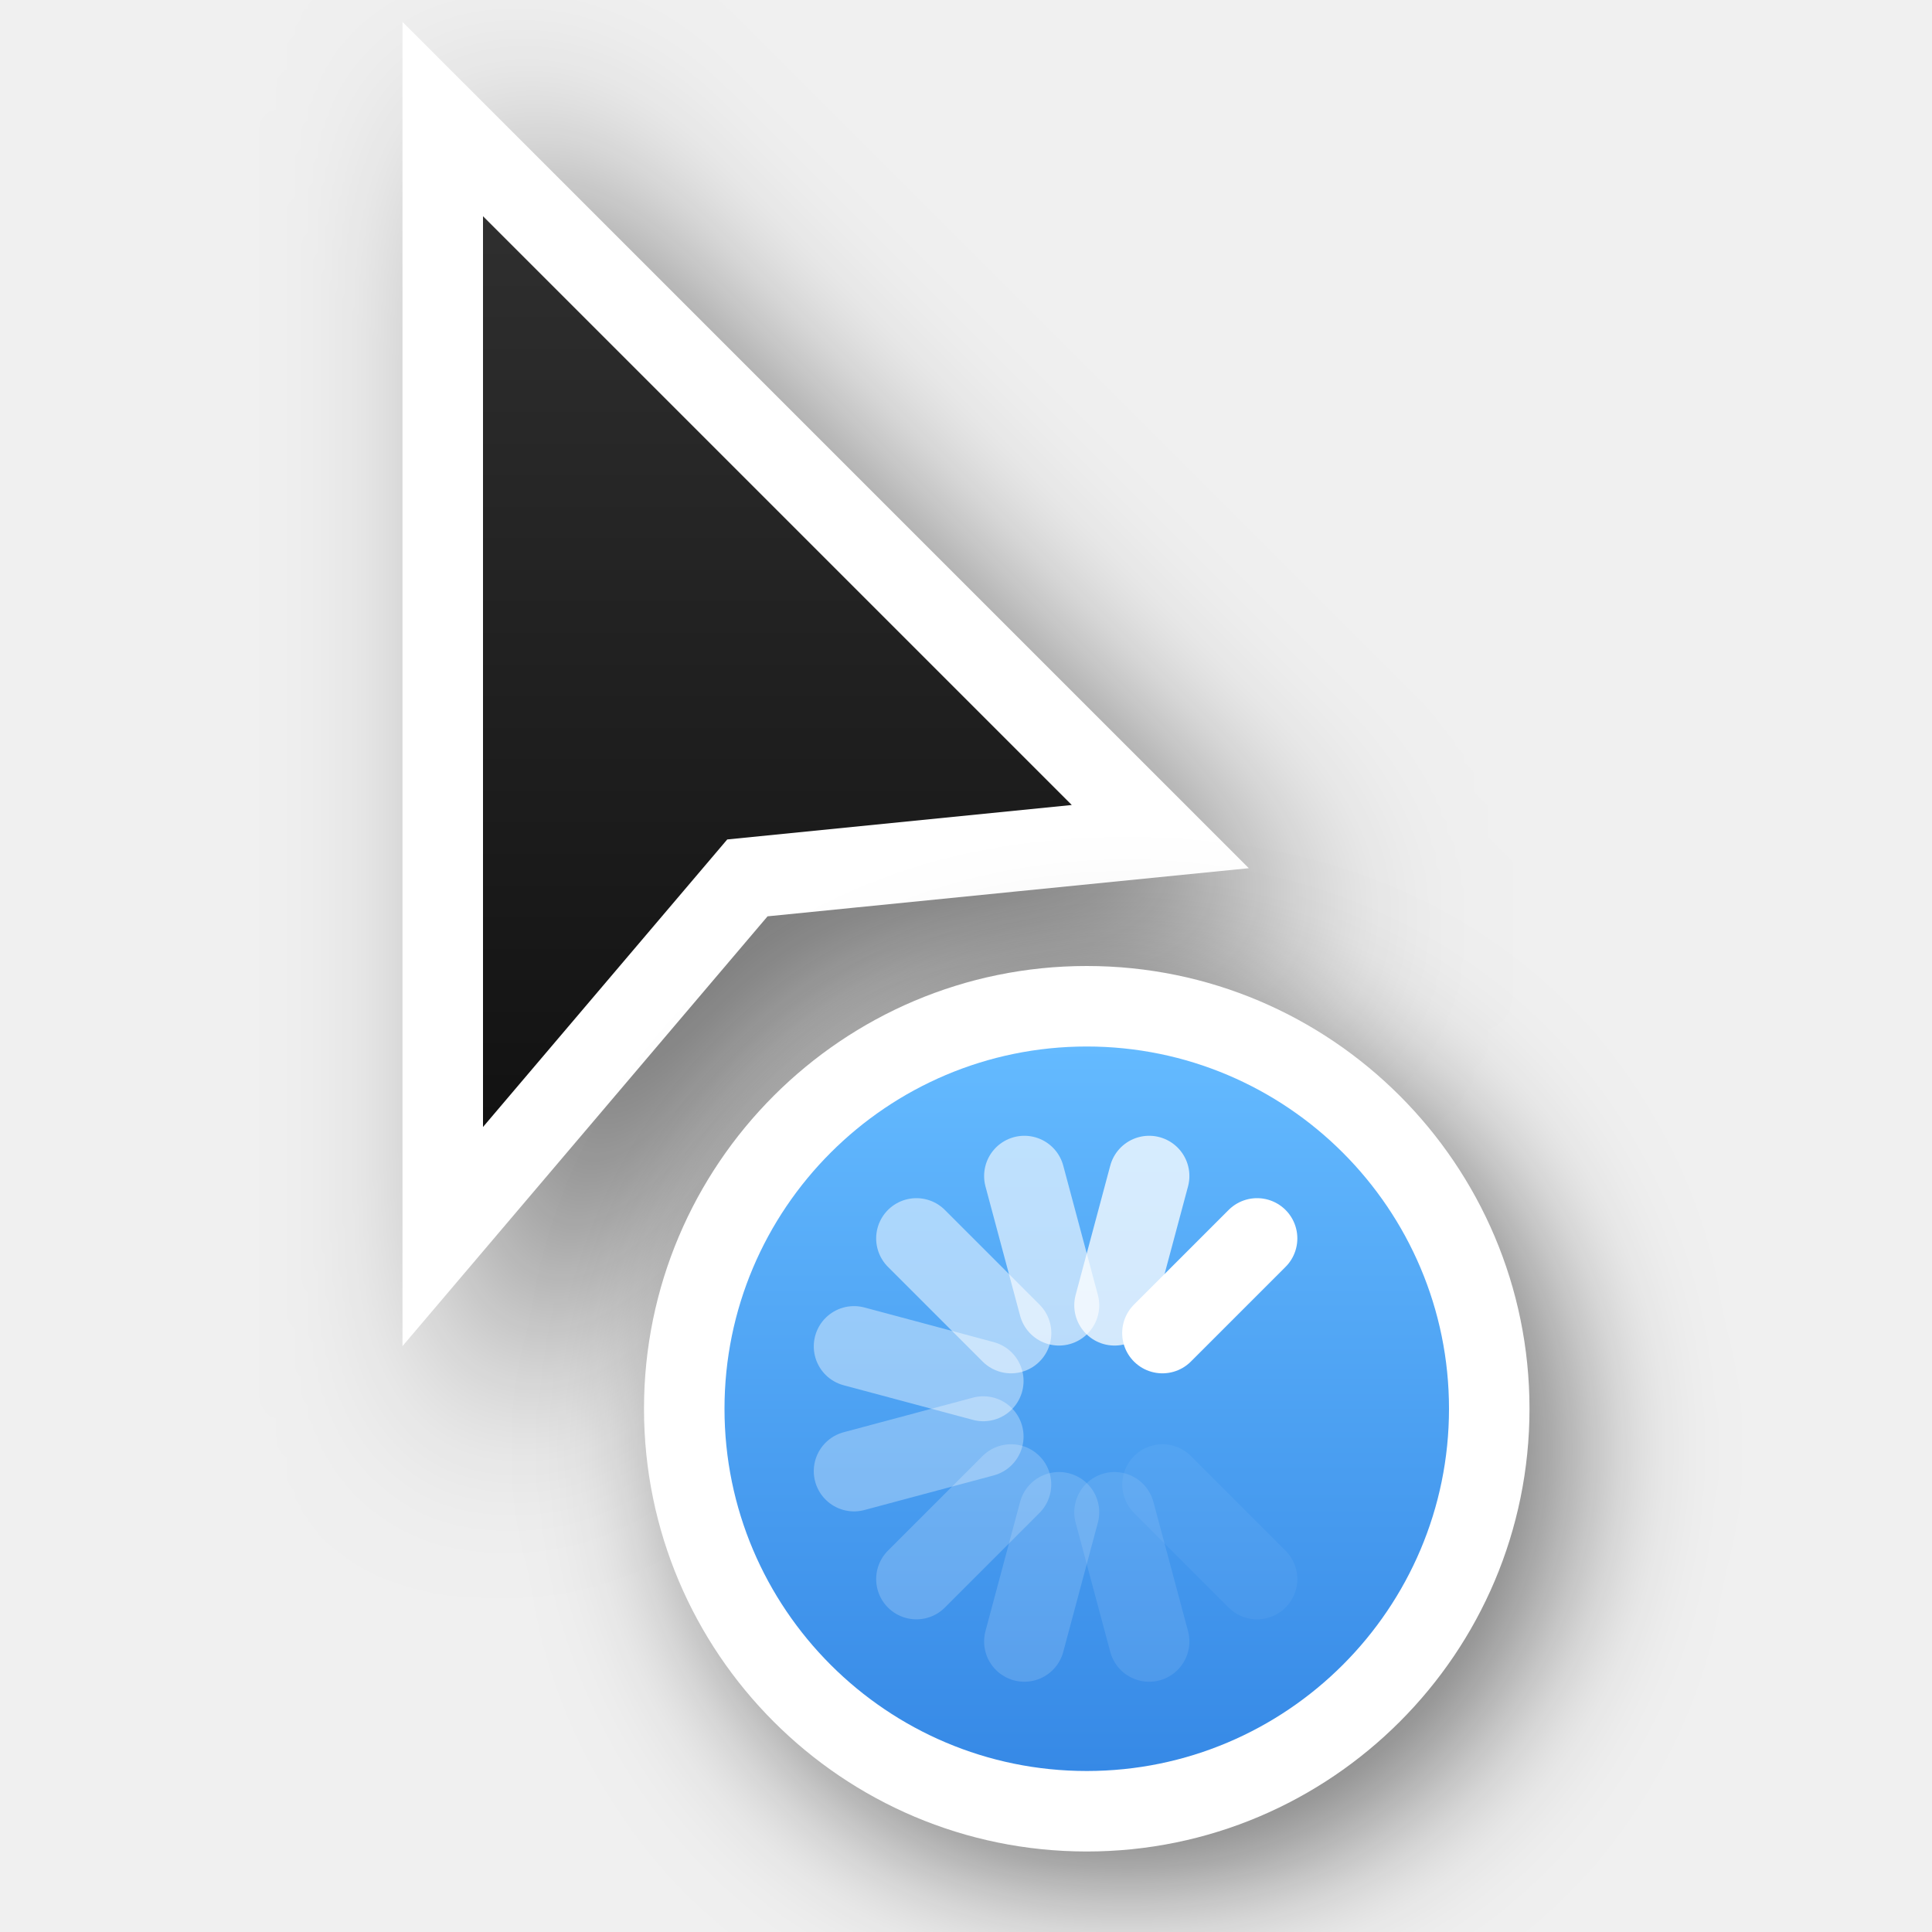
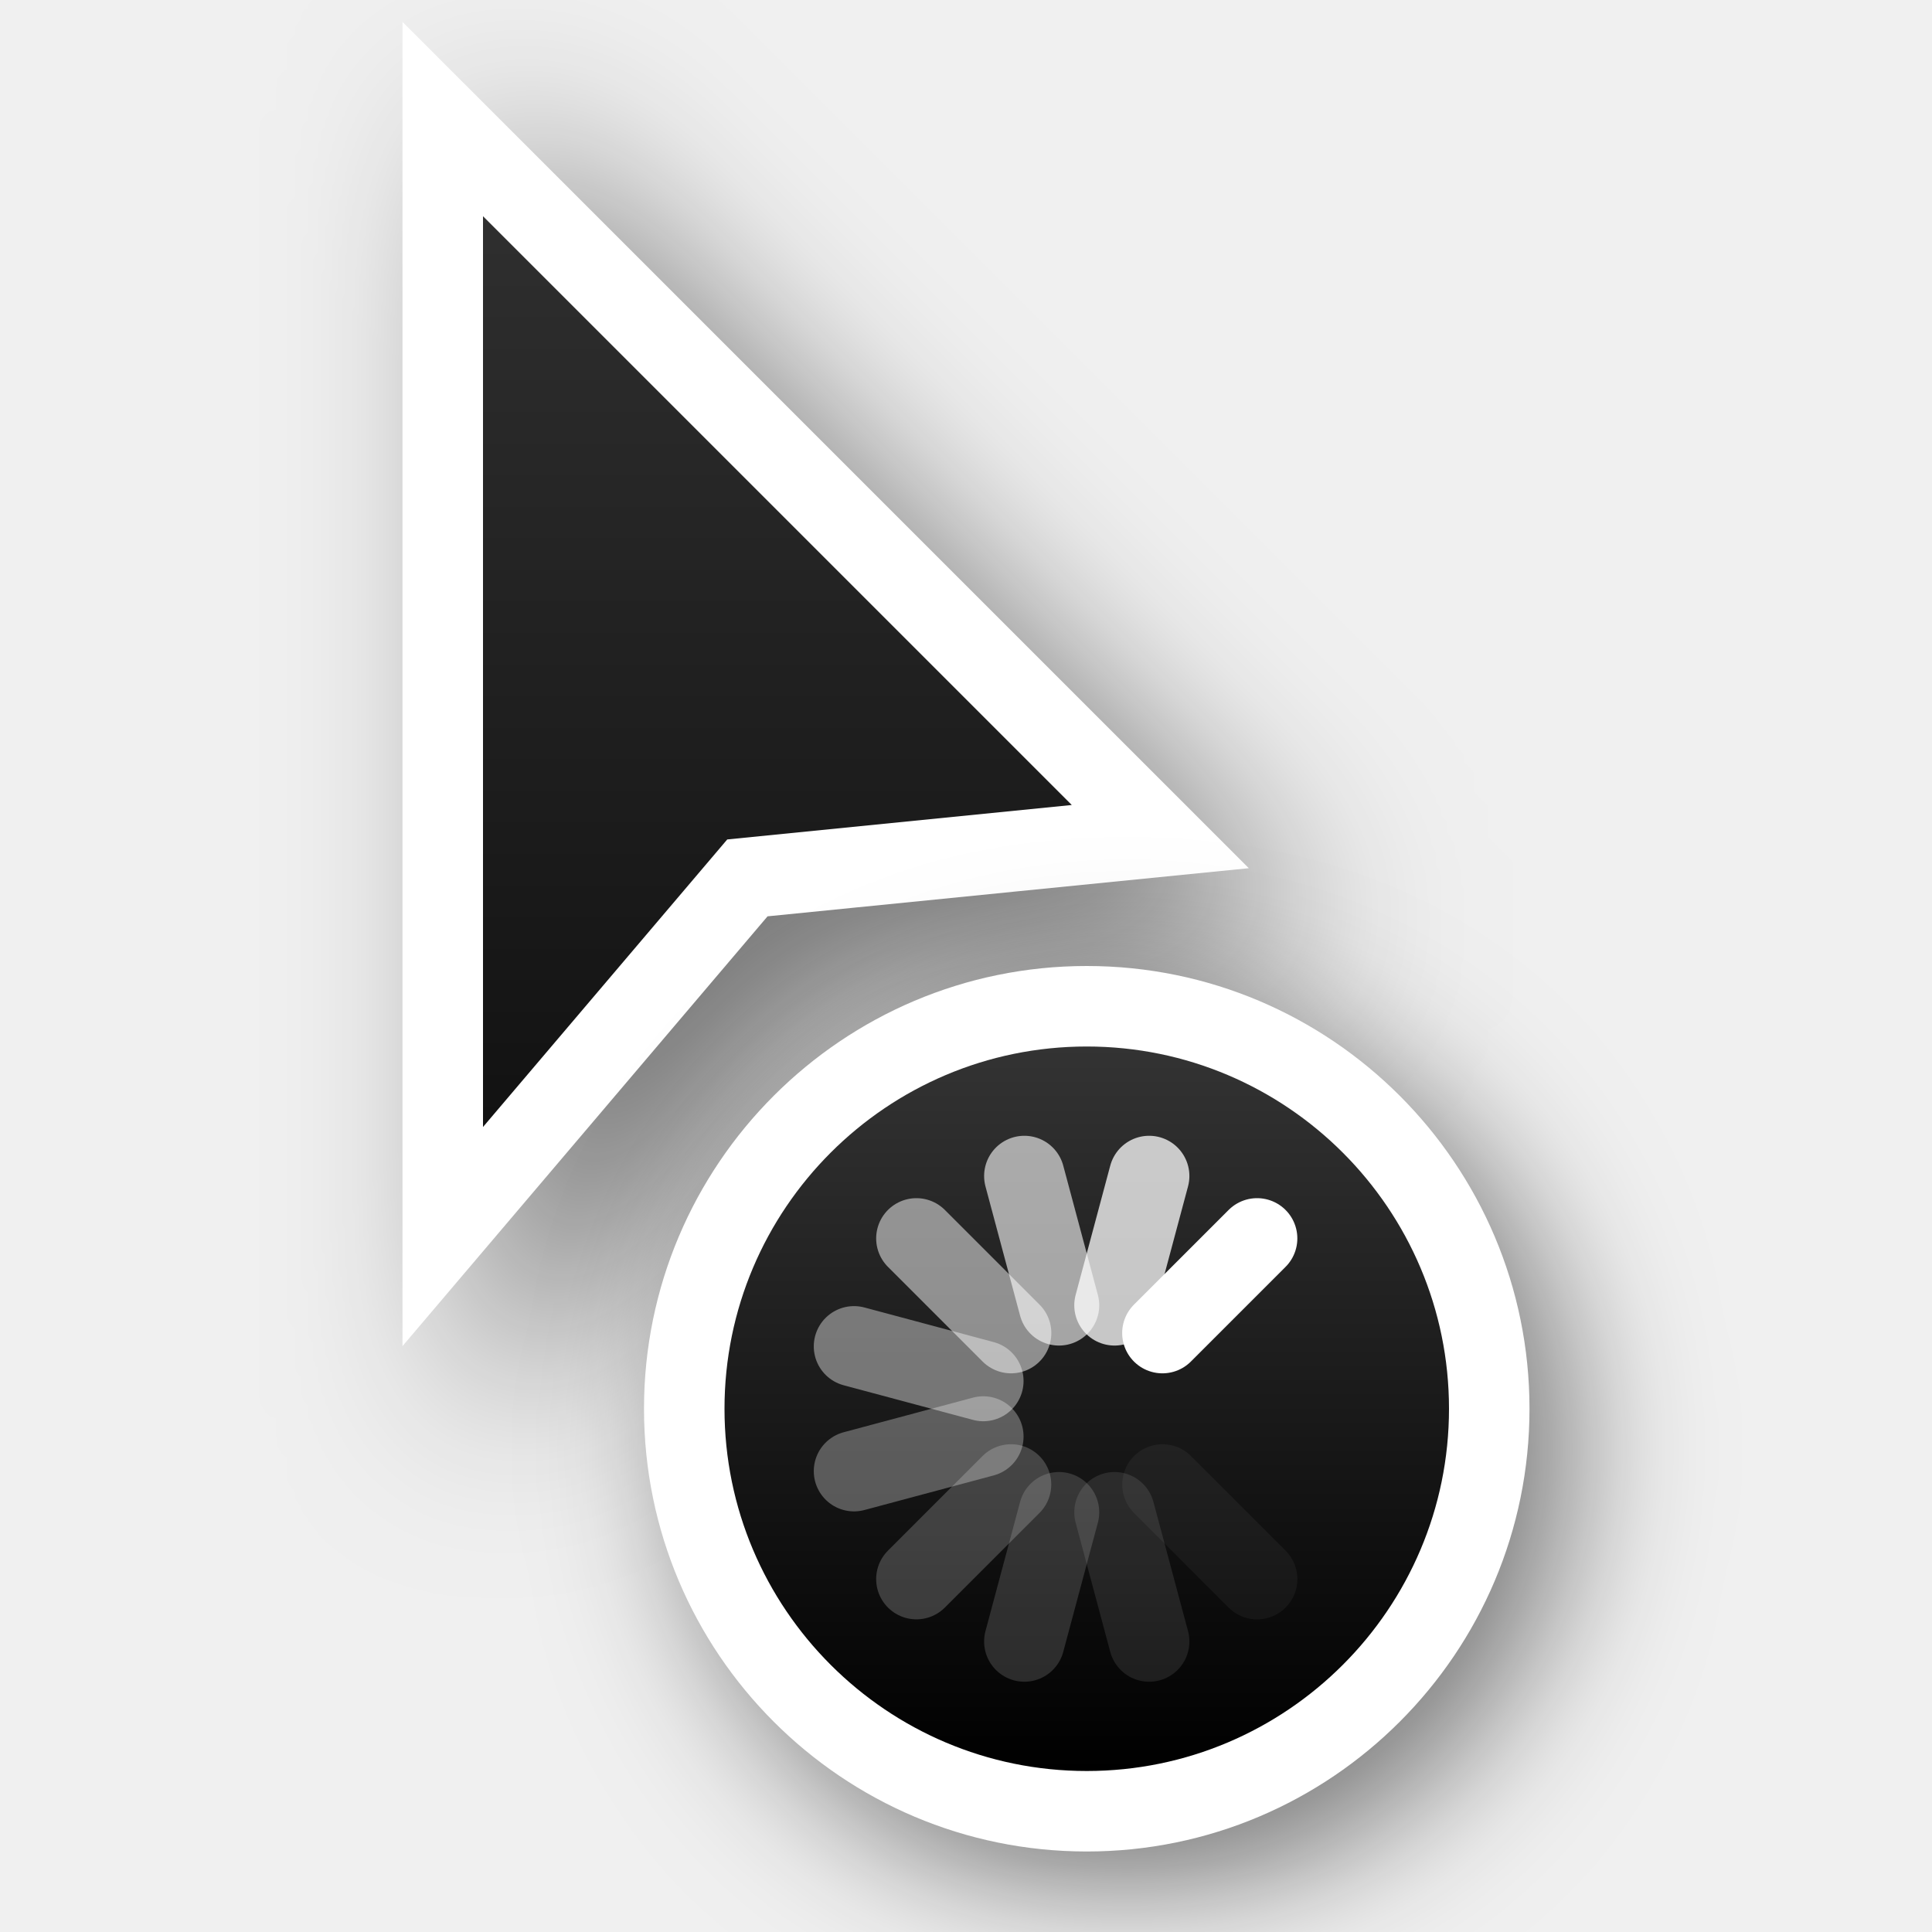
<svg xmlns="http://www.w3.org/2000/svg" xmlns:xlink="http://www.w3.org/1999/xlink" version="1.0" id="svg2" height="24" width="24">
  <defs id="defs4">
-     <linearGradient id="linearGradient2">
-       <stop id="stop1" offset="0" style="stop-color:#3689e6;stop-opacity:1;" />
-       <stop id="stop2" offset="1" style="stop-color:#64baff;stop-opacity:1;" />
-     </linearGradient>
    <filter height="1.948" y="-0.461" width="2.202" x="-0.519" id="filter26625-1-0" style="color-interpolation-filters:sRGB">
      <feGaussianBlur id="feGaussianBlur26627-4-6" stdDeviation="1.166" />
    </filter>
    <linearGradient y2="2" x2="9" y1="22" x1="9" gradientTransform="translate(-1,-1)" gradientUnits="userSpaceOnUse" id="linearGradient66921" xlink:href="#linearGradient13193" />
    <linearGradient id="linearGradient13193">
      <stop id="stop13195" offset="0" style="stop-color:#000000;stop-opacity:1" />
      <stop id="stop13197" offset="1" style="stop-color:#333333;stop-opacity:1" />
    </linearGradient>
    <filter height="1.702" y="-0.351" width="1.702" x="-0.351" id="filter66512-2" style="color-interpolation-filters:sRGB">
      <feGaussianBlur id="feGaussianBlur66514-9" stdDeviation="1.1" />
    </filter>
-     <linearGradient y2="247.5" x2="314" y1="247.5" x1="305" gradientTransform="rotate(-90,46.5,280.5)" gradientUnits="userSpaceOnUse" id="linearGradient66923" xlink:href="#linearGradient2" />
+     <linearGradient y2="247.5" x2="314" y1="247.5" x1="305" gradientTransform="rotate(-90,46.5,280.5)" gradientUnits="userSpaceOnUse" id="linearGradient66923" xlink:href="#linearGradient13193" />
  </defs>
  <g style="display:none" id="layer2" transform="translate(-15,-160)">
    <rect y="160" x="15" height="24" width="24" id="left_ptr" style="color:#000000;display:block;overflow:visible;visibility:visible;opacity:0.3;fill:#000000;fill-opacity:1;fill-rule:nonzero;stroke:none;stroke-width:1;marker:none;enable-background:accumulate" />
    <rect style="color:#000000;display:block;overflow:visible;visibility:visible;opacity:0.3;fill:#000000;fill-opacity:1;fill-rule:nonzero;stroke:none;stroke-width:1;marker:none;enable-background:accumulate" id="hand1" width="24" height="24" x="50" y="160" />
    <rect y="160" x="190" height="24" width="24" id="hand2" style="color:#000000;display:block;overflow:visible;visibility:visible;opacity:0.3;fill:#000000;fill-opacity:1;fill-rule:nonzero;stroke:none;stroke-width:1;marker:none;enable-background:accumulate" />
    <rect y="160" x="85" height="24" width="24" id="grabbing" style="color:#000000;display:block;overflow:visible;visibility:visible;opacity:0.3;fill:#000000;fill-opacity:1;fill-rule:nonzero;stroke:none;stroke-width:1;marker:none;enable-background:accumulate" />
    <rect style="color:#000000;display:block;overflow:visible;visibility:visible;opacity:0.3;fill:#000000;fill-opacity:1;fill-rule:nonzero;stroke:none;stroke-width:1;marker:none;enable-background:accumulate" id="plus" width="24" height="24" x="120" y="160" />
    <rect y="160" x="155" height="24" width="24" id="right_ptr" style="color:#000000;display:block;overflow:visible;visibility:visible;opacity:0.3;fill:#000000;fill-opacity:1;fill-rule:nonzero;stroke:none;stroke-width:1;marker:none;enable-background:accumulate" />
    <rect style="color:#000000;display:block;overflow:visible;visibility:visible;opacity:0.3;fill:#000000;fill-opacity:1;fill-rule:nonzero;stroke:none;stroke-width:1;marker:none;enable-background:accumulate" id="pencil" width="24.062" height="24" x="224.938" y="160" />
    <rect y="160" x="260" height="24" width="24" id="xterm" style="color:#000000;display:block;overflow:visible;visibility:visible;opacity:0.3;fill:#000000;fill-opacity:1;fill-rule:nonzero;stroke:none;stroke-width:1;marker:none;enable-background:accumulate" />
    <rect style="color:#000000;display:block;overflow:visible;visibility:visible;opacity:0.3;fill:#000000;fill-opacity:1;fill-rule:nonzero;stroke:none;stroke-width:1;marker:none;enable-background:accumulate" id="left_ptr_watch_0001" width="24" height="24" x="14" y="364" />
    <rect style="color:#000000;display:block;overflow:visible;visibility:visible;opacity:0.3;fill:#000000;fill-opacity:1;fill-rule:nonzero;stroke:none;stroke-width:1;marker:none;enable-background:accumulate" id="watch_0001" width="24" height="24" x="14" y="337" />
    <rect y="195" x="85" height="24" width="24" id="bottom_side" style="color:#000000;display:block;overflow:visible;visibility:visible;opacity:0.3;fill:#000000;fill-opacity:1;fill-rule:nonzero;stroke:none;stroke-width:1;marker:none;enable-background:accumulate" />
    <rect style="color:#000000;display:block;overflow:visible;visibility:visible;opacity:0.3;fill:#000000;fill-opacity:1;fill-rule:nonzero;stroke:none;stroke-width:1;marker:none;enable-background:accumulate" id="top_side" width="24" height="24" x="120" y="195" />
    <rect y="195" x="155" height="24" width="24" id="right_side" style="color:#000000;display:block;overflow:visible;visibility:visible;opacity:0.3;fill:#000000;fill-opacity:1;fill-rule:nonzero;stroke:none;stroke-width:1;marker:none;enable-background:accumulate" />
    <rect style="color:#000000;display:block;overflow:visible;visibility:visible;opacity:0.3;fill:#000000;fill-opacity:1;fill-rule:nonzero;stroke:none;stroke-width:1;marker:none;enable-background:accumulate" id="left_side" width="24.062" height="24" x="189.938" y="195" />
    <rect y="195" x="225" height="24" width="24" id="bottom_left_corner" style="color:#000000;display:block;overflow:visible;visibility:visible;opacity:0.3;fill:#000000;fill-opacity:1;fill-rule:nonzero;stroke:none;stroke-width:1;marker:none;enable-background:accumulate" />
    <rect style="color:#000000;display:block;overflow:visible;visibility:visible;opacity:0.3;fill:#000000;fill-opacity:1;fill-rule:nonzero;stroke:none;stroke-width:1;marker:none;enable-background:accumulate" id="bottom_right_corner" width="24" height="24" x="260" y="195" />
    <rect y="195" x="295" height="24" width="24" id="top_left_corner" style="color:#000000;display:block;overflow:visible;visibility:visible;opacity:0.3;fill:#000000;fill-opacity:1;fill-rule:nonzero;stroke:none;stroke-width:1;marker:none;enable-background:accumulate" />
    <rect y="195" x="15" height="24" width="24" id="question_arrow" style="color:#000000;display:block;overflow:visible;visibility:visible;opacity:0.3;fill:#000000;fill-opacity:1;fill-rule:nonzero;stroke:none;stroke-width:1;marker:none;enable-background:accumulate" />
    <rect style="color:#000000;display:block;overflow:visible;visibility:visible;opacity:0.3;fill:#000000;fill-opacity:1;fill-rule:nonzero;stroke:none;stroke-width:1;marker:none;enable-background:accumulate" id="top_right_corner" width="24" height="24" x="330" y="195" />
    <rect y="160" x="330" height="24" width="24" id="X_cursor" style="color:#000000;display:block;overflow:visible;visibility:visible;opacity:0.3;fill:#000000;fill-opacity:1;fill-rule:nonzero;stroke:none;stroke-width:1;marker:none;enable-background:accumulate" />
    <rect y="230.061" x="50" height="24" width="24" id="lr_angle" style="color:#000000;display:block;overflow:visible;visibility:visible;opacity:0.3;fill:#000000;fill-opacity:1;fill-rule:nonzero;stroke:none;stroke-width:1;marker:none;enable-background:accumulate" />
    <rect style="color:#000000;display:block;overflow:visible;visibility:visible;opacity:0.3;fill:#000000;fill-opacity:1;fill-rule:nonzero;stroke:none;stroke-width:1;marker:none;enable-background:accumulate" id="ul_angle" width="24" height="24" x="85" y="230.061" />
    <rect y="230.061" x="120" height="24" width="24" id="ur_angle" style="color:#000000;display:block;overflow:visible;visibility:visible;opacity:0.3;fill:#000000;fill-opacity:1;fill-rule:nonzero;stroke:none;stroke-width:1;marker:none;enable-background:accumulate" />
    <rect style="color:#000000;display:block;overflow:visible;visibility:visible;opacity:0.3;fill:#000000;fill-opacity:1;fill-rule:nonzero;stroke:none;stroke-width:1;marker:none;enable-background:accumulate" id="top_tee" width="24" height="24" x="155" y="230.061" />
    <rect y="230.061" x="189.938" height="24" width="24.062" id="bottom_tee" style="color:#000000;display:block;overflow:visible;visibility:visible;opacity:0.3;fill:#000000;fill-opacity:1;fill-rule:nonzero;stroke:none;stroke-width:1;marker:none;enable-background:accumulate" />
    <rect style="color:#000000;display:block;overflow:visible;visibility:visible;opacity:0.3;fill:#000000;fill-opacity:1;fill-rule:nonzero;stroke:none;stroke-width:1;marker:none;enable-background:accumulate" id="left_tee" width="24" height="24" x="225" y="230.061" />
    <rect y="230.061" x="260" height="24" width="24" id="right_tee" style="color:#000000;display:block;overflow:visible;visibility:visible;opacity:0.3;fill:#000000;fill-opacity:1;fill-rule:nonzero;stroke:none;stroke-width:1;marker:none;enable-background:accumulate" />
    <rect style="color:#000000;display:block;overflow:visible;visibility:visible;opacity:0.3;fill:#000000;fill-opacity:1;fill-rule:nonzero;stroke:none;stroke-width:1;marker:none;enable-background:accumulate" id="copy" width="24" height="23.939" x="295" y="230.061" />
    <rect style="color:#000000;display:block;overflow:visible;visibility:visible;opacity:0.3;fill:#000000;fill-opacity:1;fill-rule:nonzero;stroke:none;stroke-width:1;marker:none;enable-background:accumulate" id="ll_angle" width="24" height="24" x="15" y="230.061" />
    <rect y="230.061" x="330" height="24" width="24" id="move" style="color:#000000;display:block;overflow:visible;visibility:visible;opacity:0.3;fill:#000000;fill-opacity:1;fill-rule:nonzero;stroke:none;stroke-width:1;marker:none;enable-background:accumulate" />
    <rect style="color:#000000;display:block;overflow:visible;visibility:visible;opacity:0.3;fill:#000000;fill-opacity:1;fill-rule:nonzero;stroke:none;stroke-width:1;marker:none;enable-background:accumulate" id="circle" width="24" height="24" x="50" y="265.033" />
    <rect y="265.033" x="15" height="24" width="24" id="link" style="color:#000000;display:block;overflow:visible;visibility:visible;opacity:0.3;fill:#000000;fill-opacity:1;fill-rule:nonzero;stroke:none;stroke-width:1;marker:none;enable-background:accumulate" />
    <rect y="265" x="85" height="24.033" width="24" id="crossed_circle" style="color:#000000;display:block;overflow:visible;visibility:visible;opacity:0.3;fill:#000000;fill-opacity:1;fill-rule:nonzero;stroke:none;stroke-width:1;marker:none;enable-background:accumulate" />
    <rect style="color:#000000;display:block;overflow:visible;visibility:visible;opacity:0.3;fill:#000000;fill-opacity:1;fill-rule:nonzero;stroke:none;stroke-width:1;marker:none;enable-background:accumulate" id="cross" width="24" height="24" x="120" y="265" />
    <rect y="265" x="155" height="24" width="24" id="crosshair" style="color:#000000;display:block;overflow:visible;visibility:visible;opacity:0.3;fill:#000000;fill-opacity:1;fill-rule:nonzero;stroke:none;stroke-width:1;marker:none;enable-background:accumulate" />
    <rect y="265.033" x="224" height="24" width="24" id="dnd-ask" style="color:#000000;display:block;overflow:visible;visibility:visible;opacity:0.3;fill:#000000;fill-opacity:1;fill-rule:nonzero;stroke:none;stroke-width:1;marker:none;enable-background:accumulate" />
    <rect style="color:#000000;display:block;overflow:visible;visibility:visible;opacity:0.3;fill:#000000;fill-opacity:1;fill-rule:nonzero;stroke:none;stroke-width:1;marker:none;enable-background:accumulate" id="dnd-none" width="24" height="24" x="189" y="265.033" />
    <rect style="color:#000000;display:block;overflow:visible;visibility:visible;opacity:0.3;fill:#000000;fill-opacity:1;fill-rule:nonzero;stroke:none;stroke-width:1;marker:none;enable-background:accumulate" id="dnd-copy" width="24" height="24.033" x="259" y="265" />
    <rect y="265" x="294" height="24" width="24" id="dnd-link" style="color:#000000;display:block;overflow:visible;visibility:visible;opacity:0.3;fill:#000000;fill-opacity:1;fill-rule:nonzero;stroke:none;stroke-width:1;marker:none;enable-background:accumulate" />
    <rect style="color:#000000;display:block;overflow:visible;visibility:visible;opacity:0.3;fill:#000000;fill-opacity:1;fill-rule:nonzero;stroke:none;stroke-width:1;marker:none;enable-background:accumulate" id="dnd-move" width="24" height="24" x="329" y="265" />
    <rect y="300" x="50" height="24" width="24" id="bd_double_arrow" style="color:#000000;display:block;overflow:visible;visibility:visible;opacity:0.3;fill:#000000;fill-opacity:1;fill-rule:nonzero;stroke:none;stroke-width:1;marker:none;enable-background:accumulate" />
    <rect style="color:#000000;display:block;overflow:visible;visibility:visible;opacity:0.3;fill:#000000;fill-opacity:1;fill-rule:nonzero;stroke:none;stroke-width:1;marker:none;enable-background:accumulate" id="fd_double_arrow" width="24" height="24" x="15" y="300" />
    <rect style="color:#000000;display:block;overflow:visible;visibility:visible;opacity:0.3;fill:#000000;fill-opacity:1;fill-rule:nonzero;stroke:none;stroke-width:1;marker:none;enable-background:accumulate" id="sb_v_double_arrow" width="24" height="24.033" x="85" y="299.967" />
    <rect y="299.967" x="120" height="24" width="24" id="sb_h_double_arrow" style="color:#000000;display:block;overflow:visible;visibility:visible;opacity:0.3;fill:#000000;fill-opacity:1;fill-rule:nonzero;stroke:none;stroke-width:1;marker:none;enable-background:accumulate" />
    <rect style="color:#000000;display:block;overflow:visible;visibility:visible;opacity:0.3;fill:#000000;fill-opacity:1;fill-rule:nonzero;stroke:none;stroke-width:1;marker:none;enable-background:accumulate" id="sb_right_arrow" width="24" height="24" x="155" y="299.967" />
    <rect style="color:#000000;display:block;overflow:visible;visibility:visible;opacity:0.3;fill:#000000;fill-opacity:1;fill-rule:nonzero;stroke:none;stroke-width:1;marker:none;enable-background:accumulate" id="sb_up_arrow" width="24" height="24" x="224" y="300" />
    <rect y="300" x="189" height="24" width="24" id="sb_left_arrow" style="color:#000000;display:block;overflow:visible;visibility:visible;opacity:0.3;fill:#000000;fill-opacity:1;fill-rule:nonzero;stroke:none;stroke-width:1;marker:none;enable-background:accumulate" />
    <rect y="299.967" x="259" height="24.033" width="24" id="sb_down_arrow" style="color:#000000;display:block;overflow:visible;visibility:visible;opacity:0.3;fill:#000000;fill-opacity:1;fill-rule:nonzero;stroke:none;stroke-width:1;marker:none;enable-background:accumulate" />
    <rect style="color:#000000;display:block;overflow:visible;visibility:visible;opacity:0.3;fill:#000000;fill-opacity:1;fill-rule:nonzero;stroke:none;stroke-width:1;marker:none;enable-background:accumulate" id="tcross" width="24" height="24.033" x="294" y="299.967" />
    <rect y="300" x="329" height="24" width="24" id="dotbox" style="color:#000000;display:block;overflow:visible;visibility:visible;opacity:0.3;fill:#000000;fill-opacity:1;fill-rule:nonzero;stroke:none;stroke-width:1;marker:none;enable-background:accumulate" />
    <rect y="337" x="42" height="24" width="24" id="watch_0002" style="color:#000000;display:block;overflow:visible;visibility:visible;opacity:0.3;fill:#000000;fill-opacity:1;fill-rule:nonzero;stroke:none;stroke-width:1;marker:none;enable-background:accumulate" />
    <rect y="337" x="70" height="24" width="24" id="watch_0003" style="color:#000000;display:block;overflow:visible;visibility:visible;opacity:0.3;fill:#000000;fill-opacity:1;fill-rule:nonzero;stroke:none;stroke-width:1;marker:none;enable-background:accumulate" />
    <rect style="color:#000000;display:block;overflow:visible;visibility:visible;opacity:0.3;fill:#000000;fill-opacity:1;fill-rule:nonzero;stroke:none;stroke-width:1;marker:none;enable-background:accumulate" id="watch_0004" width="24" height="24" x="98" y="337" />
    <rect y="337" x="126" height="24" width="24" id="watch_0005" style="color:#000000;display:block;overflow:visible;visibility:visible;opacity:0.3;fill:#000000;fill-opacity:1;fill-rule:nonzero;stroke:none;stroke-width:1;marker:none;enable-background:accumulate" />
    <rect style="color:#000000;display:block;overflow:visible;visibility:visible;opacity:0.3;fill:#000000;fill-opacity:1;fill-rule:nonzero;stroke:none;stroke-width:1;marker:none;enable-background:accumulate" id="watch_0006" width="24" height="24" x="154" y="337" />
    <rect style="color:#000000;display:block;overflow:visible;visibility:visible;opacity:0.3;fill:#000000;fill-opacity:1;fill-rule:nonzero;stroke:none;stroke-width:1;marker:none;enable-background:accumulate" id="watch_0007" width="24" height="24" x="182" y="337" />
    <rect y="337" x="210" height="24" width="24" id="watch_0008" style="color:#000000;display:block;overflow:visible;visibility:visible;opacity:0.3;fill:#000000;fill-opacity:1;fill-rule:nonzero;stroke:none;stroke-width:1;marker:none;enable-background:accumulate" />
    <rect y="364" x="42" height="24" width="24" id="left_ptr_watch_0002" style="color:#000000;display:block;overflow:visible;visibility:visible;opacity:0.3;fill:#000000;fill-opacity:1;fill-rule:nonzero;stroke:none;stroke-width:1;marker:none;enable-background:accumulate" />
    <rect style="color:#000000;display:block;overflow:visible;visibility:visible;opacity:0.3;fill:#000000;fill-opacity:1;fill-rule:nonzero;stroke:none;stroke-width:1;marker:none;enable-background:accumulate" id="left_ptr_watch_0003" width="24" height="24" x="70" y="364" />
    <rect style="color:#000000;display:block;overflow:visible;visibility:visible;opacity:0.3;fill:#000000;fill-opacity:1;fill-rule:nonzero;stroke:none;stroke-width:1;marker:none;enable-background:accumulate" id="left_ptr_watch_0004" width="24" height="24" x="98" y="364" />
    <rect y="364" x="126" height="24" width="24" id="left_ptr_watch_0005" style="color:#000000;display:block;overflow:visible;visibility:visible;opacity:0.3;fill:#000000;fill-opacity:1;fill-rule:nonzero;stroke:none;stroke-width:1;marker:none;enable-background:accumulate" />
    <rect style="color:#000000;display:block;overflow:visible;visibility:visible;opacity:0.3;fill:#000000;fill-opacity:1;fill-rule:nonzero;stroke:none;stroke-width:1;marker:none;enable-background:accumulate" id="left_ptr_watch_0006" width="24" height="24" x="154" y="364" />
    <rect y="364" x="182" height="24" width="24" id="left_ptr_watch_0007" style="color:#000000;display:block;overflow:visible;visibility:visible;opacity:0.3;fill:#000000;fill-opacity:1;fill-rule:nonzero;stroke:none;stroke-width:1;marker:none;enable-background:accumulate" />
    <rect y="364" x="210" height="24" width="24" id="left_ptr_watch_0008" style="color:#000000;display:block;overflow:visible;visibility:visible;opacity:0.3;fill:#000000;fill-opacity:1;fill-rule:nonzero;stroke:none;stroke-width:1;marker:none;enable-background:accumulate" />
    <rect y="337" x="238" height="24" width="24" id="watch_0009" style="color:#000000;display:block;overflow:visible;visibility:visible;opacity:0.3;fill:#000000;fill-opacity:1;fill-rule:nonzero;stroke:none;stroke-width:1;marker:none;enable-background:accumulate" />
    <rect style="color:#000000;display:block;overflow:visible;visibility:visible;opacity:0.3;fill:#000000;fill-opacity:1;fill-rule:nonzero;stroke:none;stroke-width:1;marker:none;enable-background:accumulate" id="watch_0010" width="24" height="24" x="266" y="337" />
    <rect style="color:#000000;display:block;overflow:visible;visibility:visible;opacity:0.3;fill:#000000;fill-opacity:1;fill-rule:nonzero;stroke:none;stroke-width:1;marker:none;enable-background:accumulate" id="watch_0011" width="24" height="24" x="294" y="337" />
    <rect y="337" x="322" height="24" width="24" id="watch_0012" style="color:#000000;display:block;overflow:visible;visibility:visible;opacity:0.3;fill:#000000;fill-opacity:1;fill-rule:nonzero;stroke:none;stroke-width:1;marker:none;enable-background:accumulate" />
    <rect style="color:#000000;display:block;overflow:visible;visibility:visible;opacity:0.3;fill:#000000;fill-opacity:1;fill-rule:nonzero;stroke:none;stroke-width:1;marker:none;enable-background:accumulate" id="watch_0013" width="24" height="24" x="350" y="337" />
    <rect y="337" x="378" height="24" width="24" id="watch_0014" style="color:#000000;display:block;overflow:visible;visibility:visible;opacity:0.3;fill:#000000;fill-opacity:1;fill-rule:nonzero;stroke:none;stroke-width:1;marker:none;enable-background:accumulate" />
    <rect y="337" x="406" height="24" width="24" id="watch_0015" style="color:#000000;display:block;overflow:visible;visibility:visible;opacity:0.3;fill:#000000;fill-opacity:1;fill-rule:nonzero;stroke:none;stroke-width:1;marker:none;enable-background:accumulate" />
    <rect style="color:#000000;display:block;overflow:visible;visibility:visible;opacity:0.3;fill:#000000;fill-opacity:1;fill-rule:nonzero;stroke:none;stroke-width:1;marker:none;enable-background:accumulate" id="watch_0016" width="24" height="24" x="434" y="337" />
  </g>
  <path style="opacity:0.5;fill:#000000;fill-opacity:1;fill-rule:evenodd;stroke:#000000;stroke-width:2;stroke-linecap:butt;stroke-linejoin:miter;stroke-miterlimit:4;stroke-dasharray:none;stroke-opacity:1;filter:url(#filter26625-1-0)" d="M 7,3.686 V 15 L 10.034,11.428 14.314,11 Z" id="path66606" />
  <path id="path66608" d="M 6,2.686 V 14 L 9.034,10.428 13.314,10 Z" style="fill:none;fill-opacity:1;fill-rule:evenodd;stroke:#ffffff;stroke-width:2;stroke-linecap:butt;stroke-linejoin:miter;stroke-miterlimit:4;stroke-dasharray:none;stroke-opacity:1" />
  <path style="fill:url(#linearGradient66921);fill-opacity:1;fill-rule:evenodd;stroke:none;stroke-width:2;stroke-linecap:butt;stroke-linejoin:miter;stroke-miterlimit:4;stroke-dasharray:none;stroke-opacity:1" d="M 6,2.686 V 14 L 9.034,10.428 13.314,10 Z" id="path66610" />
  <path d="m 16.111,13.611 c -3.035,0 -5.5,2.465 -5.5,5.5 0,3.035 2.465,5.5 5.5,5.5 3.035,0 5.5,-2.465 5.5,-5.5 0,-3.035 -2.465,-5.5 -5.5,-5.5 z" id="path66612" style="color:#000000;display:inline;overflow:visible;visibility:visible;opacity:0.5;fill:#000000;fill-opacity:1;fill-rule:nonzero;stroke:#000000;stroke-width:2.444;stroke-linecap:round;stroke-linejoin:round;stroke-miterlimit:4;stroke-dasharray:none;stroke-dashoffset:0;stroke-opacity:1;marker:none;filter:url(#filter66512-2);enable-background:accumulate" transform="matrix(0.8181818,0,0,0.8181818,0.818182,2.36364)" />
  <path style="color:#000000;display:inline;overflow:visible;visibility:visible;fill:#ffffff;fill-opacity:1;fill-rule:nonzero;stroke:none;stroke-width:1;stroke-linecap:round;stroke-linejoin:round;stroke-miterlimit:4;stroke-dasharray:none;stroke-dashoffset:0;stroke-opacity:1;marker:none;enable-background:accumulate" id="path66628" d="m 13.5,12 c -3.035,0 -5.5,2.465 -5.5,5.5 0,3.035 2.465,5.5 5.5,5.5 3.035,0 5.5,-2.465 5.5,-5.5 0,-3.035 -2.465,-5.5 -5.5,-5.5 z" />
  <path d="m 9,17.5 c 0,2.483 2.017,4.5 4.5,4.5 2.483,0 4.5,-2.017 4.5,-4.5 0,-2.483 -2.017,-4.5 -4.5,-4.5 -2.483,0 -4.5,2.017 -4.5,4.5 z" id="path66638" style="color:#000000;display:inline;overflow:visible;visibility:visible;fill:url(#linearGradient66923);fill-opacity:1;fill-rule:nonzero;stroke:none;stroke-width:1;stroke-linecap:round;stroke-linejoin:round;stroke-miterlimit:4;stroke-dasharray:none;stroke-dashoffset:0;stroke-opacity:1;marker:none;enable-background:accumulate" />
  <circle transform="rotate(90)" style="opacity:0.2;fill:none;fill-opacity:1;stroke:none;stroke-width:1;stroke-linecap:round;stroke-linejoin:miter;stroke-miterlimit:4;stroke-dasharray:none;stroke-dashoffset:0;stroke-opacity:1" id="circle25514" cx="17.5" cy="-13.5" r="4.5" />
  <circle r="4.5" cy="-21.92" cx="2.828" id="circle67208" style="opacity:0.2;fill:none;fill-opacity:1;stroke:none;stroke-width:1;stroke-linecap:round;stroke-linejoin:miter;stroke-miterlimit:4;stroke-dasharray:none;stroke-dashoffset:0;stroke-opacity:1" transform="rotate(135)" />
  <circle transform="scale(-1)" style="opacity:0.2;fill:none;fill-opacity:1;stroke:none;stroke-width:1;stroke-linecap:round;stroke-linejoin:miter;stroke-miterlimit:4;stroke-dasharray:none;stroke-dashoffset:0;stroke-opacity:1" id="circle67254" cx="-13.5" cy="-17.5" r="4.5" />
  <circle r="4.5" cy="-2.828" cx="-21.92" id="circle67300" style="opacity:0.2;fill:none;fill-opacity:1;stroke:none;stroke-width:1;stroke-linecap:round;stroke-linejoin:miter;stroke-miterlimit:4;stroke-dasharray:none;stroke-dashoffset:0;stroke-opacity:1" transform="rotate(-135)" />
  <circle transform="rotate(-90)" style="opacity:0.2;fill:none;fill-opacity:1;stroke:none;stroke-width:1;stroke-linecap:round;stroke-linejoin:miter;stroke-miterlimit:4;stroke-dasharray:none;stroke-dashoffset:0;stroke-opacity:1" id="circle67346" cx="-17.5" cy="13.5" r="4.5" />
  <circle r="4.5" cy="21.92" cx="-2.828" id="circle67392" style="opacity:0.2;fill:none;fill-opacity:1;stroke:none;stroke-width:1;stroke-linecap:round;stroke-linejoin:miter;stroke-miterlimit:4;stroke-dasharray:none;stroke-dashoffset:0;stroke-opacity:1" transform="rotate(-45)" />
  <path style="opacity:0.2;fill:none;stroke:#ffffff;stroke-width:1px;stroke-linecap:round;stroke-linejoin:miter;stroke-opacity:1" id="path67396" d="m 12.559,18.441 -1.175,1.175" />
  <path style="fill:none;stroke:#ffffff;stroke-width:1px;stroke-linecap:round;stroke-linejoin:miter;stroke-opacity:1" id="path67398" d="m 15.616,15.384 -1.176,1.176" />
  <path style="opacity:0.15;fill:none;stroke:#ffffff;stroke-width:1px;stroke-linecap:round;stroke-linejoin:miter;stroke-opacity:1" id="path67404" d="m 13.155,18.786 -0.43,1.605" />
  <path style="opacity:0.75;fill:none;stroke:#ffffff;stroke-width:1px;stroke-linecap:round;stroke-linejoin:miter;stroke-opacity:1" id="path67406" d="m 14.275,14.609 -0.43,1.606" />
  <path style="opacity:0.1;fill:none;stroke:#ffffff;stroke-width:1px;stroke-linecap:round;stroke-linejoin:miter;stroke-opacity:1" id="path67412" d="m 13.845,18.786 0.43,1.605" />
  <path style="opacity:0.6;fill:none;stroke:#ffffff;stroke-width:1px;stroke-linecap:round;stroke-linejoin:miter;stroke-opacity:1" id="path67414" d="m 12.725,14.609 0.43,1.606" />
  <path style="opacity:0.05;fill:none;stroke:#ffffff;stroke-width:1px;stroke-linecap:round;stroke-linejoin:miter;stroke-opacity:1" id="path67420" d="m 14.441,18.441 1.175,1.175" />
  <path style="opacity:0.5;fill:none;stroke:#ffffff;stroke-width:1px;stroke-linecap:round;stroke-linejoin:miter;stroke-opacity:1" id="path67422" d="m 11.384,15.384 1.176,1.176" />
  <path style="opacity:0.4;fill:none;stroke:#ffffff;stroke-width:1px;stroke-linecap:round;stroke-linejoin:miter;stroke-opacity:1" id="path67428" d="m 10.609,16.725 1.606,0.43" />
  <path style="opacity:0.3;fill:none;stroke:#ffffff;stroke-width:1px;stroke-linecap:round;stroke-linejoin:miter;stroke-opacity:1" id="path67432" d="m 10.609,18.275 1.606,-0.43" />
</svg>
